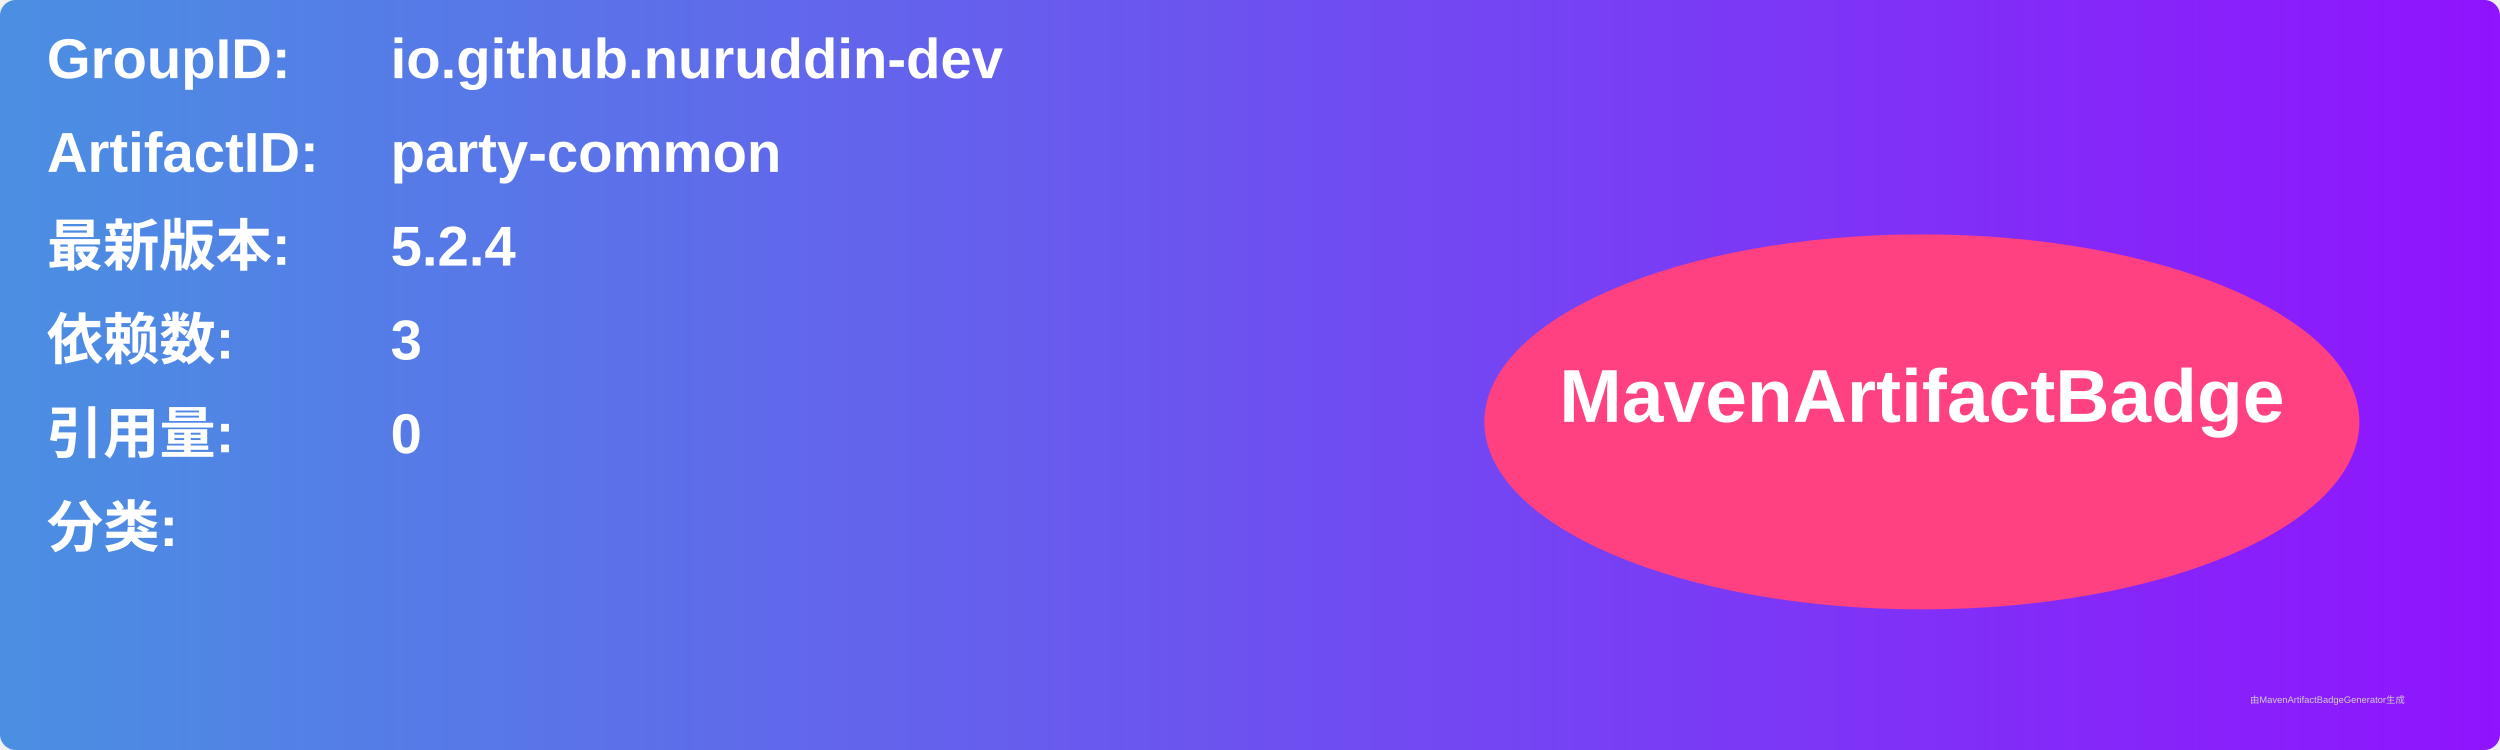
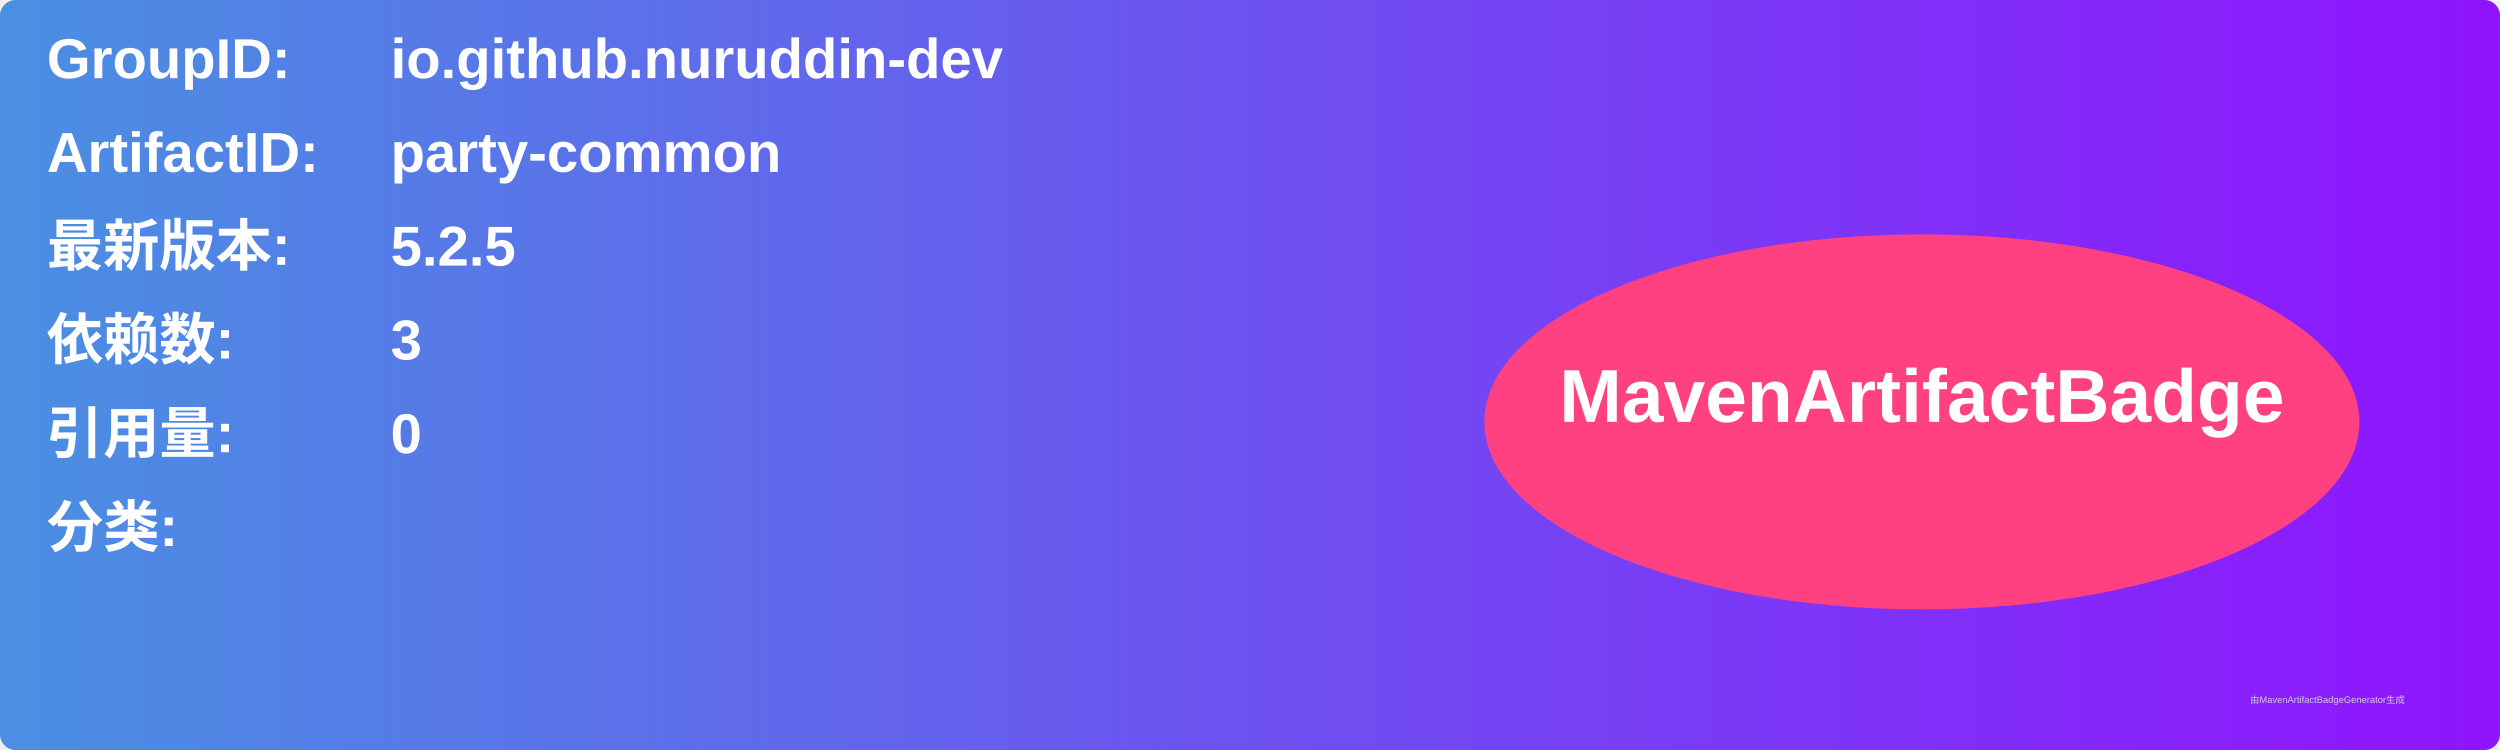
<svg xmlns="http://www.w3.org/2000/svg" width="800" height="240" viewBox="0 0 800 240">
  <linearGradient id="grad" x1="0%" y1="0%" x2="100%" y2="0%">
    <stop offset="0%" stop-color="#4a90e2" />
    <stop offset="100%" stop-color="#9013fe" />
  </linearGradient>
  <rect width="100%" height="100%" rx="5" ry="5" fill="url(#grad)" />
  <g transform="translate(15, 15)">
    <text x="0" y="10" font-family="Arial" font-size="18" fill="white" font-weight="bold" width="260">GroupID:</text>
    <text x="110" y="10" font-family="Arial" font-size="18" fill="white" font-weight="bold" width="460">io.github.nuruddin-dev</text>
    <text x="0" y="40" font-family="Arial" font-size="18" fill="white" font-weight="bold" width="260">ArtifactID:</text>
    <text x="110" y="40" font-family="Arial" font-size="18" fill="white" font-weight="bold" width="460">party-common</text>
    <text x="0" y="70" font-family="Arial" font-size="18" fill="white" font-weight="bold">最新版本:</text>
    <text x="110" y="70" font-family="Arial" font-size="18" fill="white" font-weight="bold">
-       <tspan font-weight="bold">5.2.4</tspan>
+       <tspan font-weight="bold">5.2.5</tspan>
    </text>
    <text x="0" y="100" font-family="Arial" font-size="18" fill="white" font-weight="bold">依赖数: </text>
    <text x="110" y="100" font-family="Arial" font-size="18" fill="white">
      <tspan font-weight="bold">3</tspan>
    </text>
    <text x="0" y="130" font-family="Arial" font-size="18" fill="white" font-weight="bold">引用量: </text>
    <text x="110" y="130" font-family="Arial" font-size="18" fill="white">
      <tspan font-weight="bold">0</tspan>
    </text>
    <text x="0" y="160" font-family="Arial" font-size="18" fill="white" font-weight="bold">分类:</text>
    <text x="10" y="190" font-family="Arial" font-size="10" fill="white">
      <tspan font-weight="bold" />
    </text>
    <ellipse cx="600" cy="120" rx="140" ry="60" fill="#ff4081" />
    <text x="600" y="120" text-anchor="middle" font-family="Arial" font-size="24" fill="white" font-weight="bold">MavenArtifactBadge</text>
  </g>
  <text x="720" y="225" font-family="Arial" font-size="3" fill="#d0d0d0">由MavenArtifactBadgeGenerator生成</text>
</svg>
